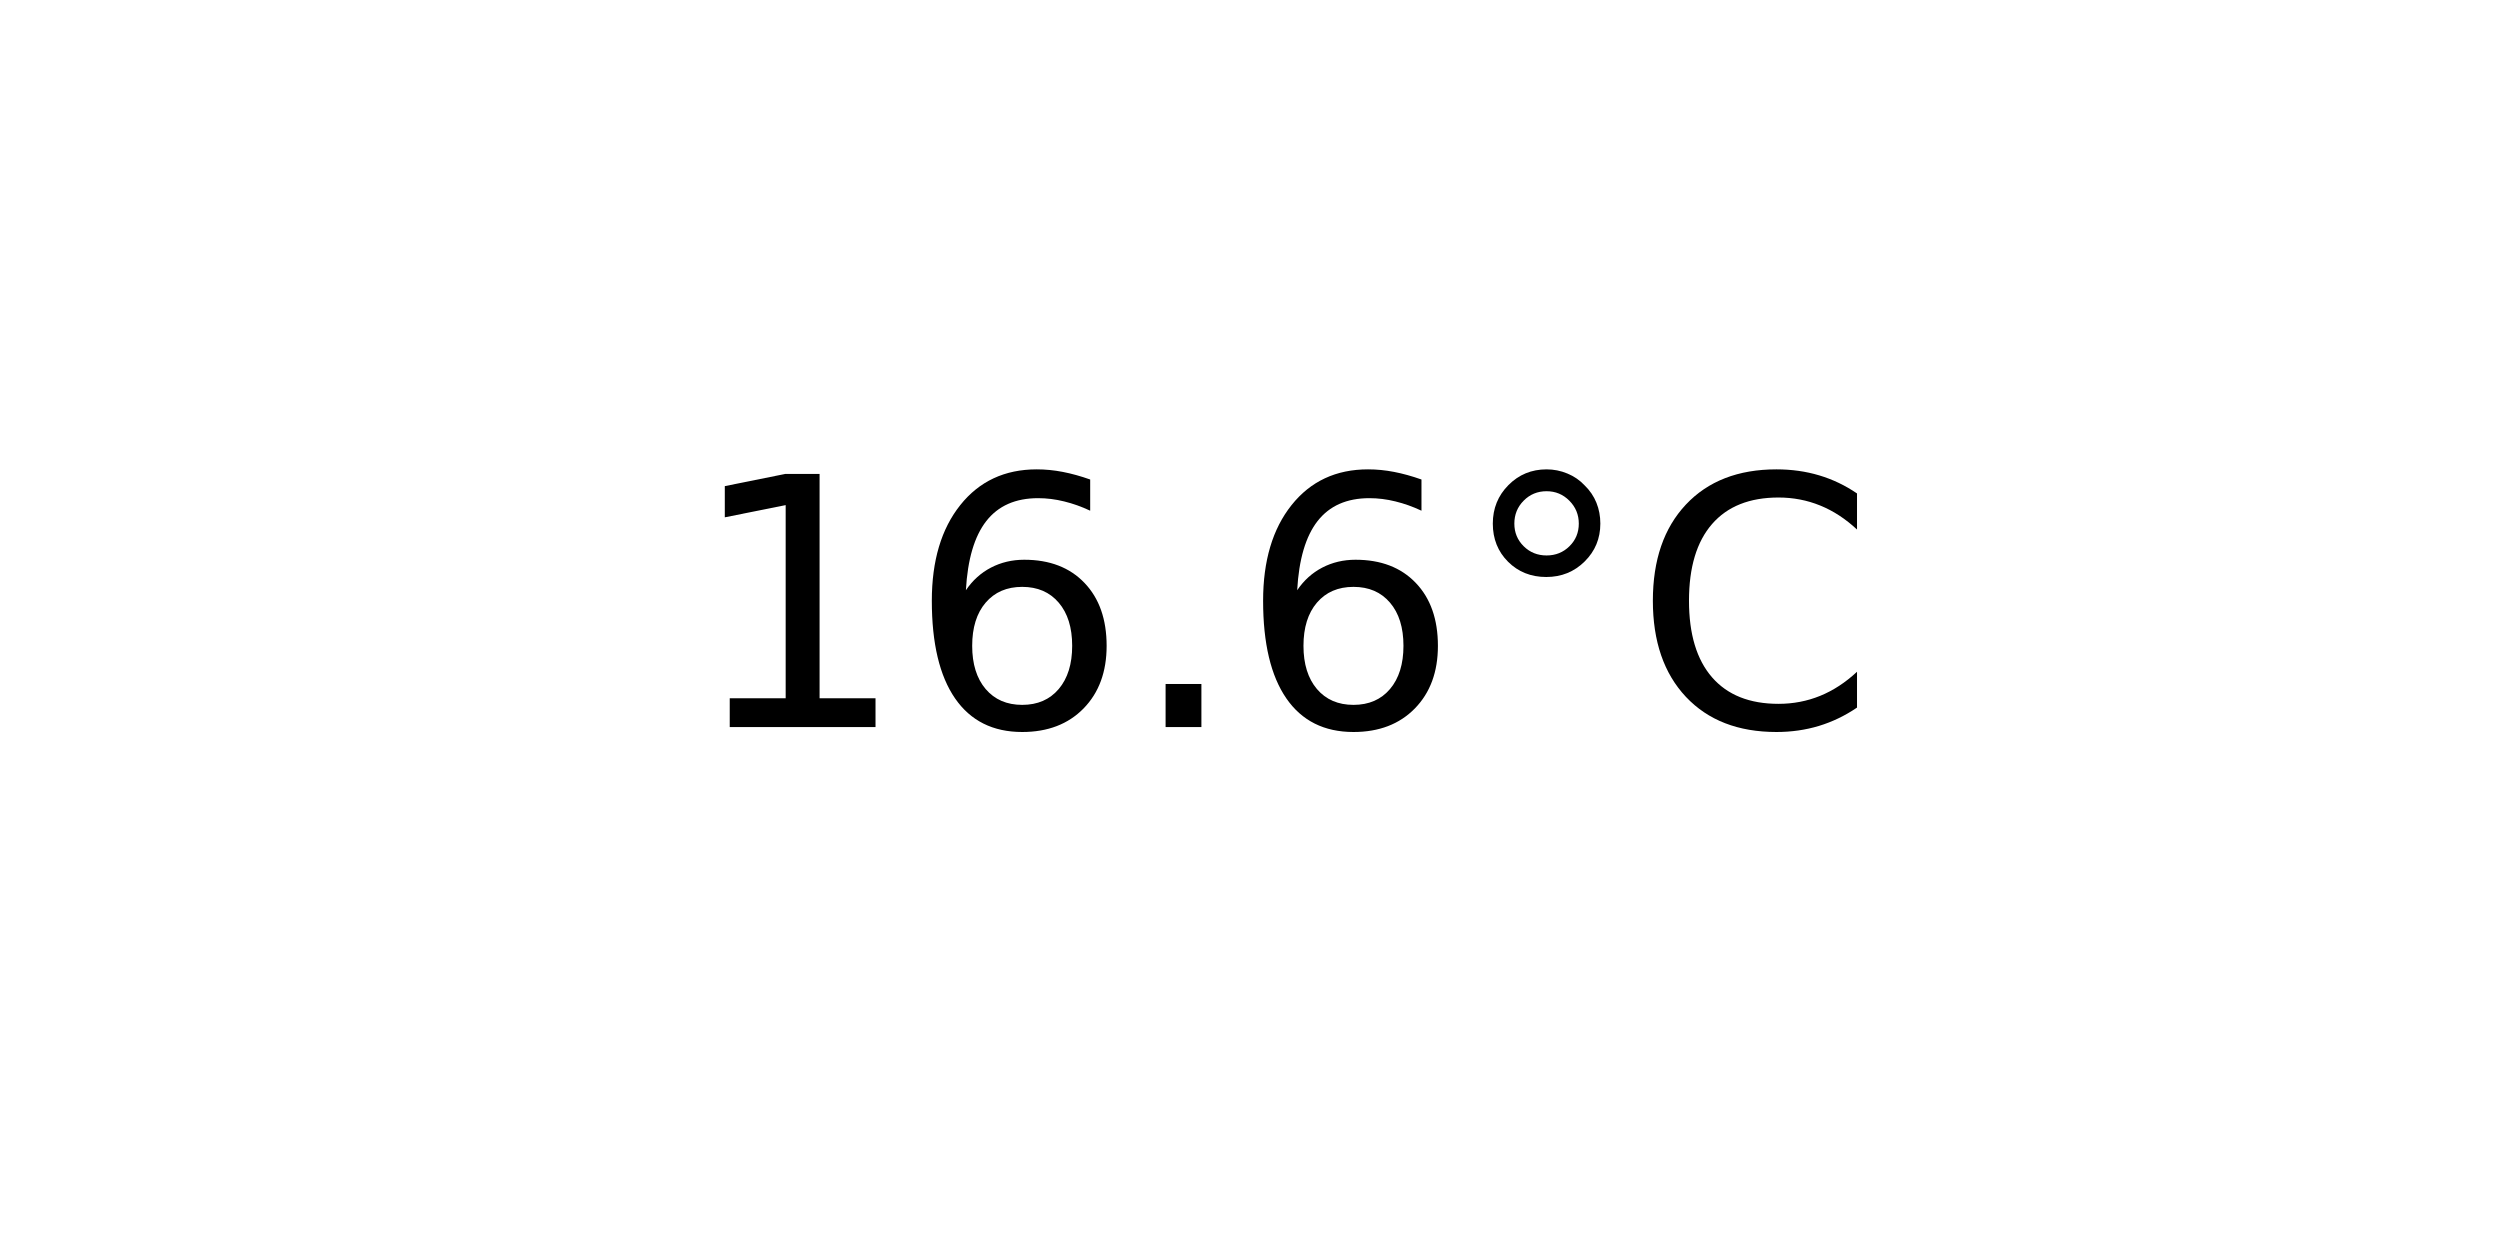
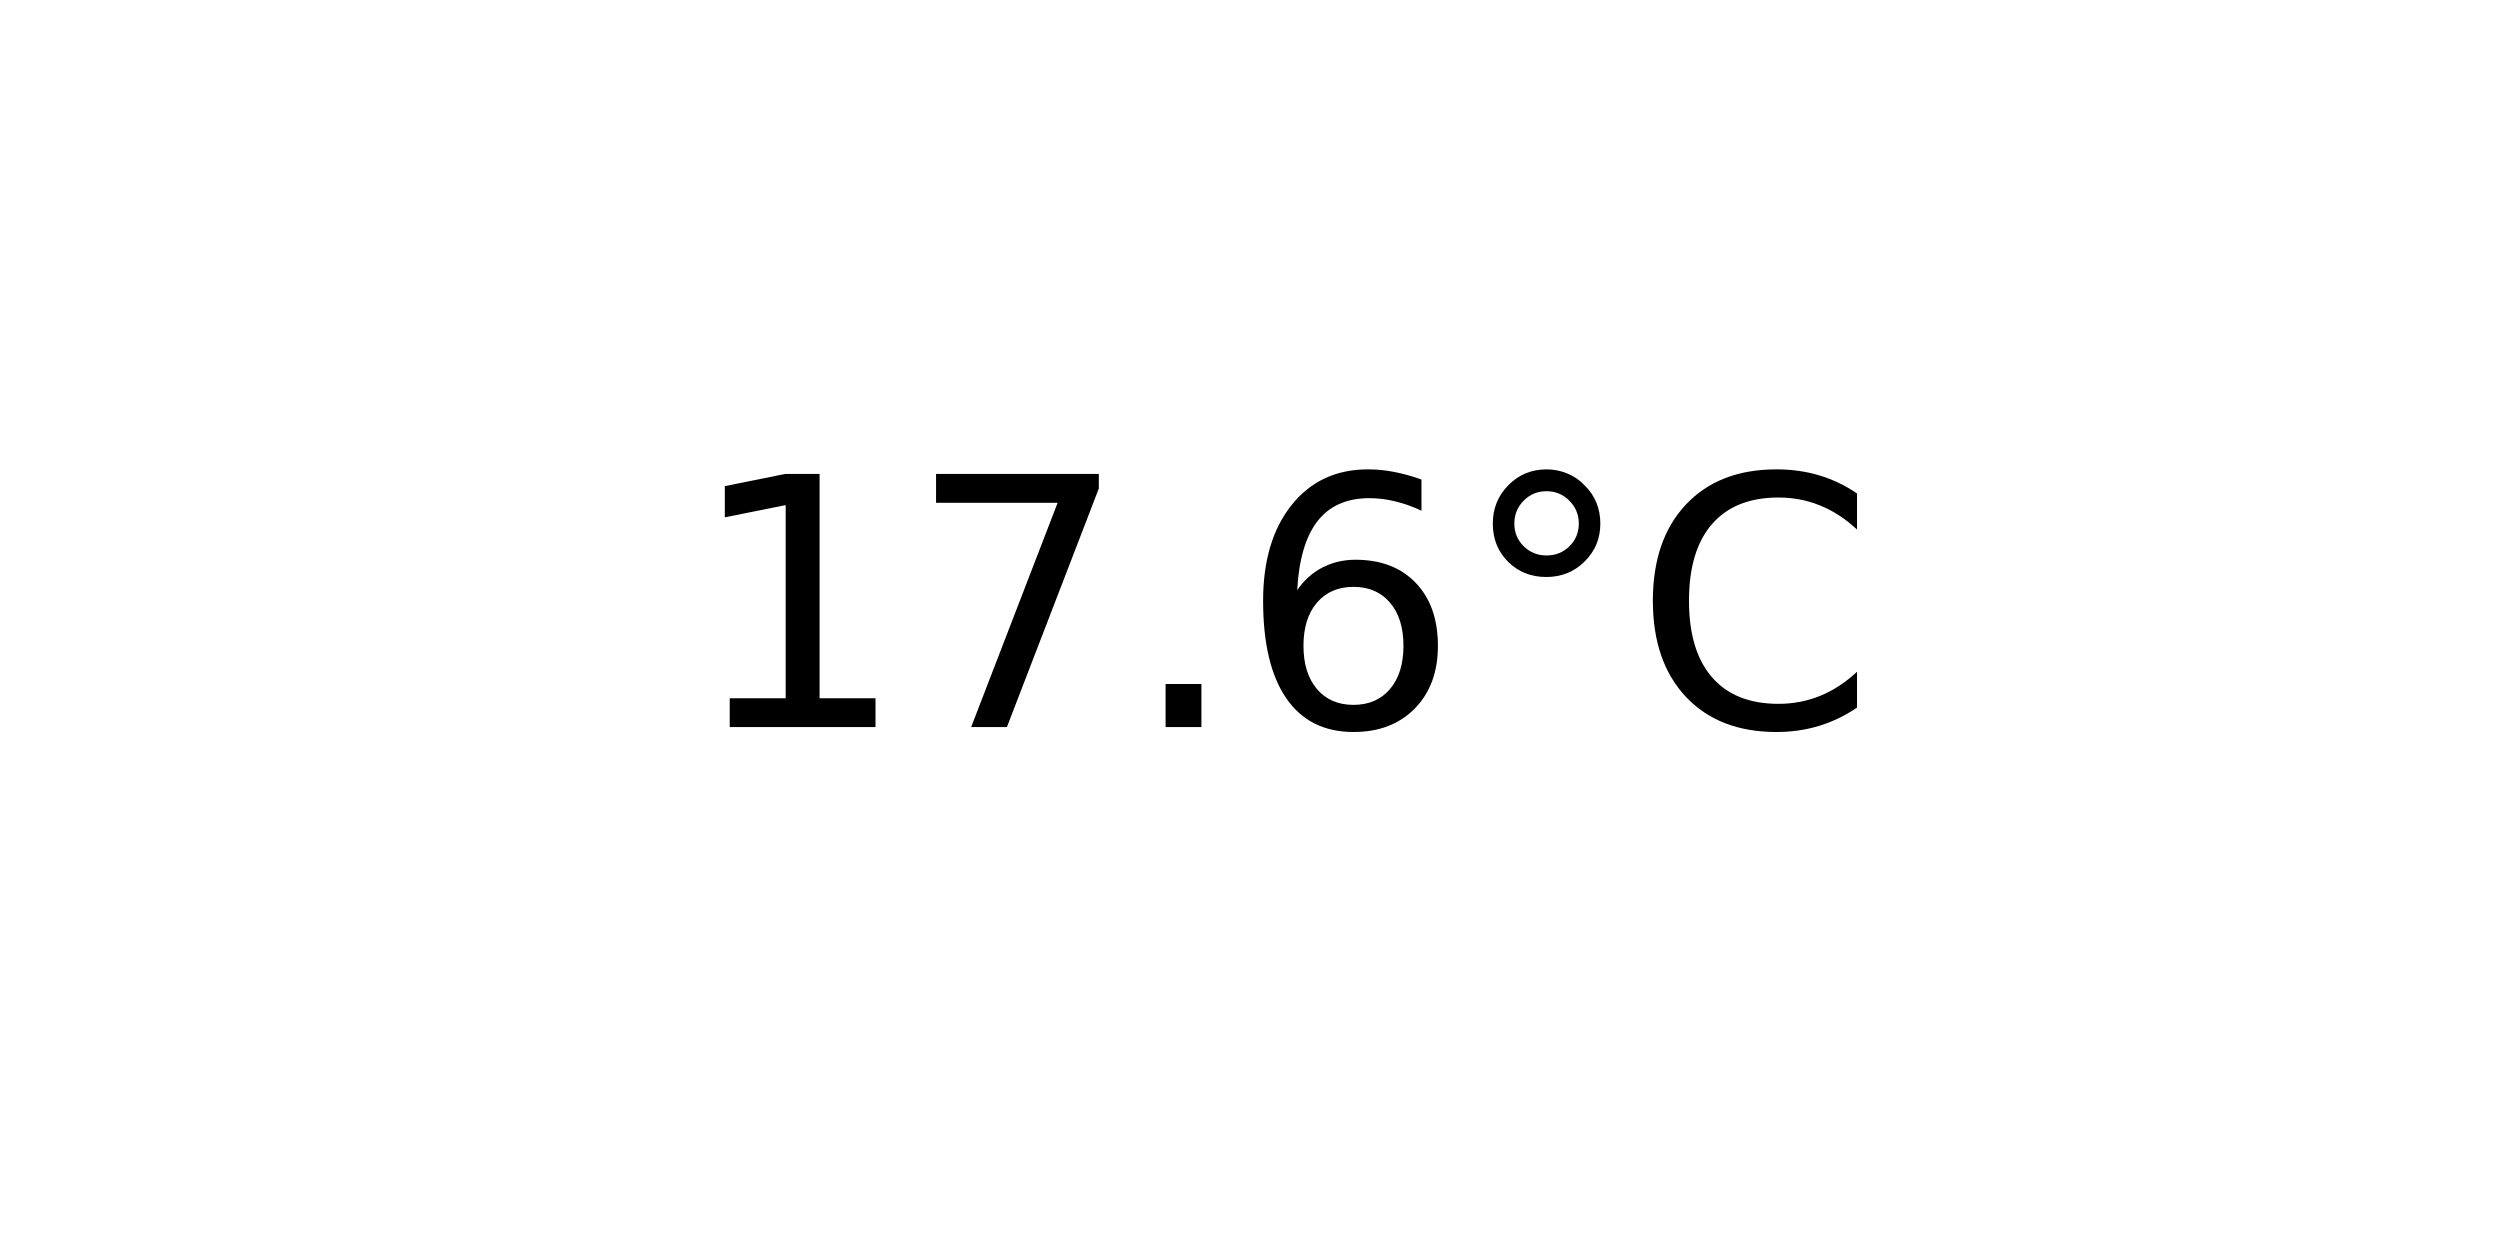
<svg xmlns="http://www.w3.org/2000/svg" xmlns:xlink="http://www.w3.org/1999/xlink" width="72pt" height="36pt" viewBox="0 0 72 36" version="1.1">
  <defs>
    <style type="text/css">*{stroke-linejoin: round; stroke-linecap: butt}</style>
  </defs>
  <g id="figure_1">
    <g id="axes_1">
      <g id="text_1">
        <g transform="translate(19.77578 20.93937) scale(0.1 -0.1)">
          <defs>
            <path id="DejaVuSans-31" d="M 794 531  L 1825 531  L 1825 4091  L 703 3866  L 703 4441  L 1819 4666  L 2450 4666  L 2450 531  L 3481 531  L 3481 0  L 794 0  L 794 531  z " transform="scale(0.015625)" />
+             <path id="DejaVuSans-37" d="M 525 4666  L 3525 4666  L 3525 4397  L 1831 0  L 1172 0  L 2766 4134  L 525 4134  L 525 4666  z " transform="scale(0.015625)" />
+             <path id="DejaVuSans-2e" d="M 684 794  L 1344 794  L 1344 0  L 684 0  L 684 794  z " transform="scale(0.015625)" />
            <path id="DejaVuSans-36" d="M 2113 2584  Q 1688 2584 1439 2293  Q 1191 2003 1191 1497  Q 1191 994 1439 701  Q 1688 409 2113 409  Q 2538 409 2786 701  Q 3034 994 3034 1497  Q 3034 2003 2786 2293  Q 2538 2584 2113 2584  z M 3366 4563  L 3366 3988  Q 3128 4100 2886 4159  Q 2644 4219 2406 4219  Q 1781 4219 1451 3797  Q 1122 3375 1075 2522  Q 1259 2794 1537 2939  Q 1816 3084 2150 3084  Q 2853 3084 3261 2657  Q 3669 2231 3669 1497  Q 3669 778 3244 343  Q 2819 -91 2113 -91  Q 1303 -91 875 529  Q 447 1150 447 2328  Q 447 3434 972 4092  Q 1497 4750 2381 4750  Q 2619 4750 2861 4703  Q 3103 4656 3366 4563  z " transform="scale(0.015625)" />
-             <path id="DejaVuSans-2e" d="M 684 794  L 1344 794  L 1344 0  L 684 0  L 684 794  z " transform="scale(0.015625)" />
            <path id="DejaVuSans-b0" d="M 1600 4347  Q 1350 4347 1178 4173  Q 1006 4000 1006 3750  Q 1006 3503 1178 3333  Q 1350 3163 1600 3163  Q 1850 3163 2022 3333  Q 2194 3503 2194 3750  Q 2194 3997 2020 4172  Q 1847 4347 1600 4347  z M 1600 4750  Q 1800 4750 1984 4673  Q 2169 4597 2303 4453  Q 2447 4313 2519 4134  Q 2591 3956 2591 3750  Q 2591 3338 2302 3052  Q 2013 2766 1594 2766  Q 1172 2766 890 3047  Q 609 3328 609 3750  Q 609 4169 896 4459  Q 1184 4750 1600 4750  z " transform="scale(0.015625)" />
            <path id="DejaVuSans-43" d="M 4122 4306  L 4122 3641  Q 3803 3938 3442 4084  Q 3081 4231 2675 4231  Q 1875 4231 1450 3742  Q 1025 3253 1025 2328  Q 1025 1406 1450 917  Q 1875 428 2675 428  Q 3081 428 3442 575  Q 3803 722 4122 1019  L 4122 359  Q 3791 134 3420 21  Q 3050 -91 2638 -91  Q 1578 -91 968 557  Q 359 1206 359 2328  Q 359 3453 968 4101  Q 1578 4750 2638 4750  Q 3056 4750 3426 4639  Q 3797 4528 4122 4306  z " transform="scale(0.015625)" />
          </defs>
          <use xlink:href="#DejaVuSans-31" />
-           <use xlink:href="#DejaVuSans-36" x="63.623" />
+           <use xlink:href="#DejaVuSans-37" x="63.623" />
          <use xlink:href="#DejaVuSans-2e" x="127.246" />
          <use xlink:href="#DejaVuSans-36" x="159.033" />
          <use xlink:href="#DejaVuSans-b0" x="222.656" />
          <use xlink:href="#DejaVuSans-43" x="272.656" />
        </g>
      </g>
    </g>
  </g>
</svg>
